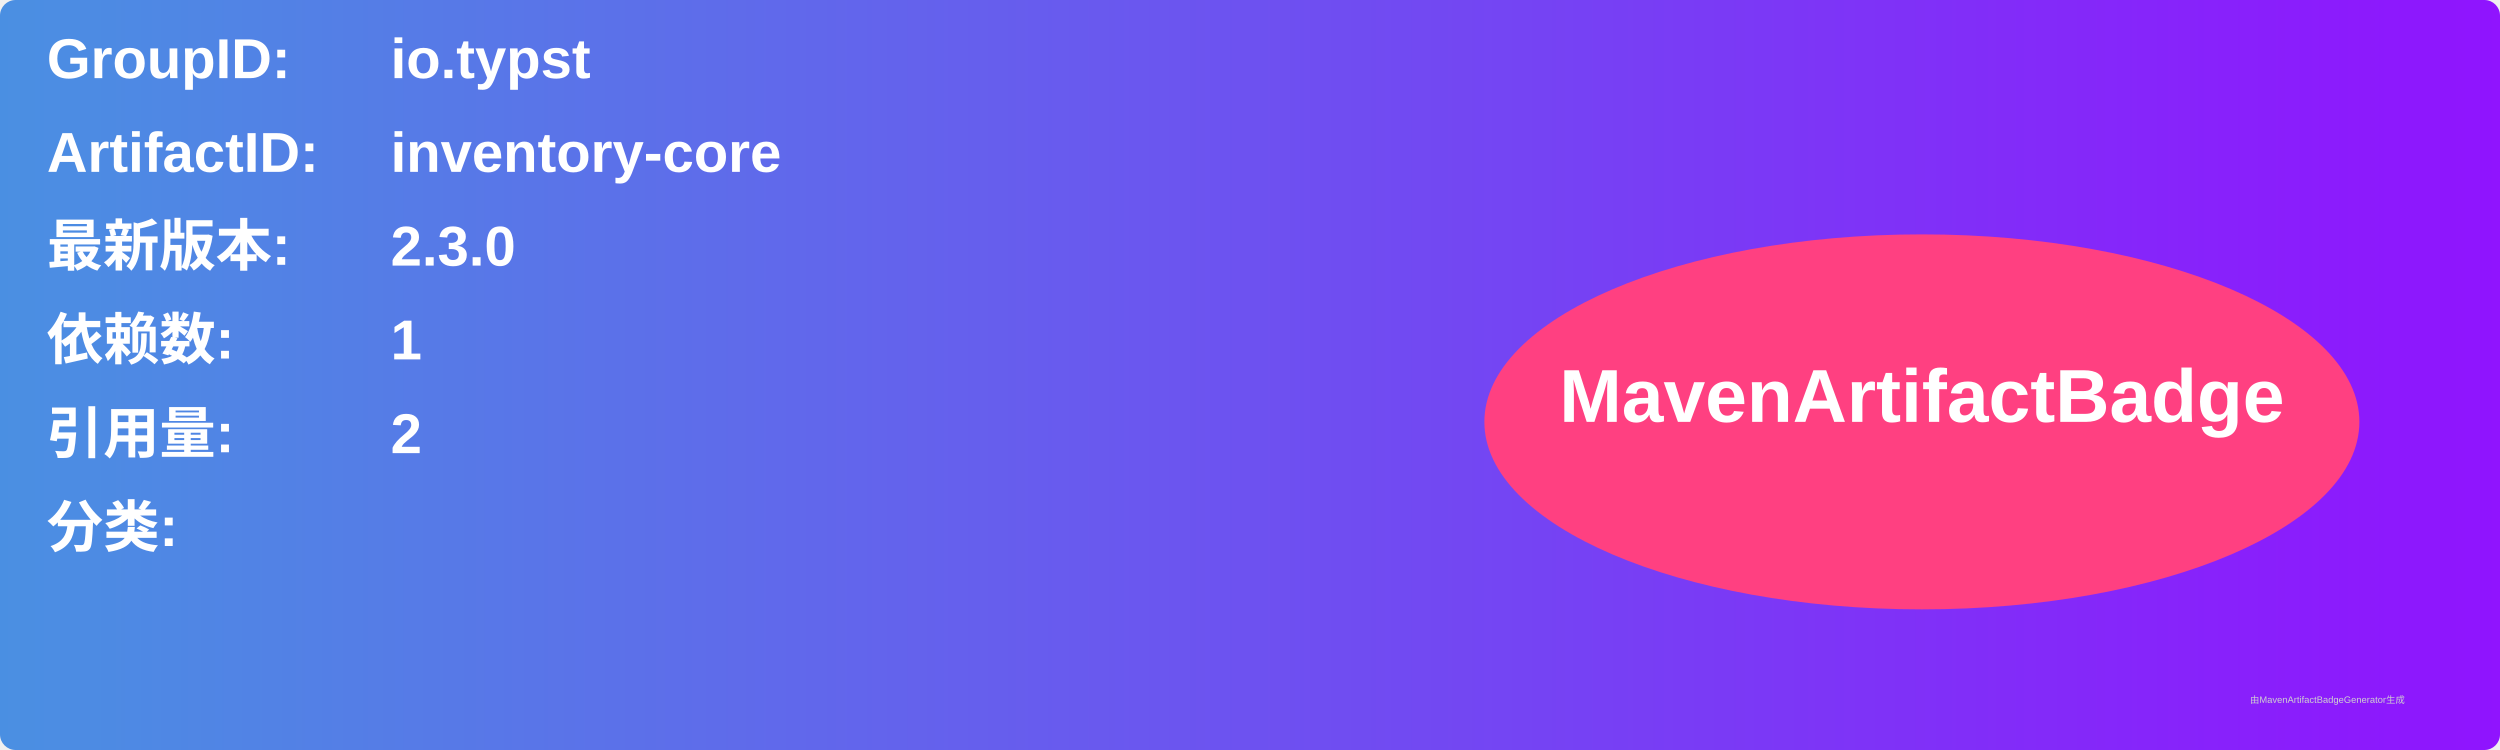
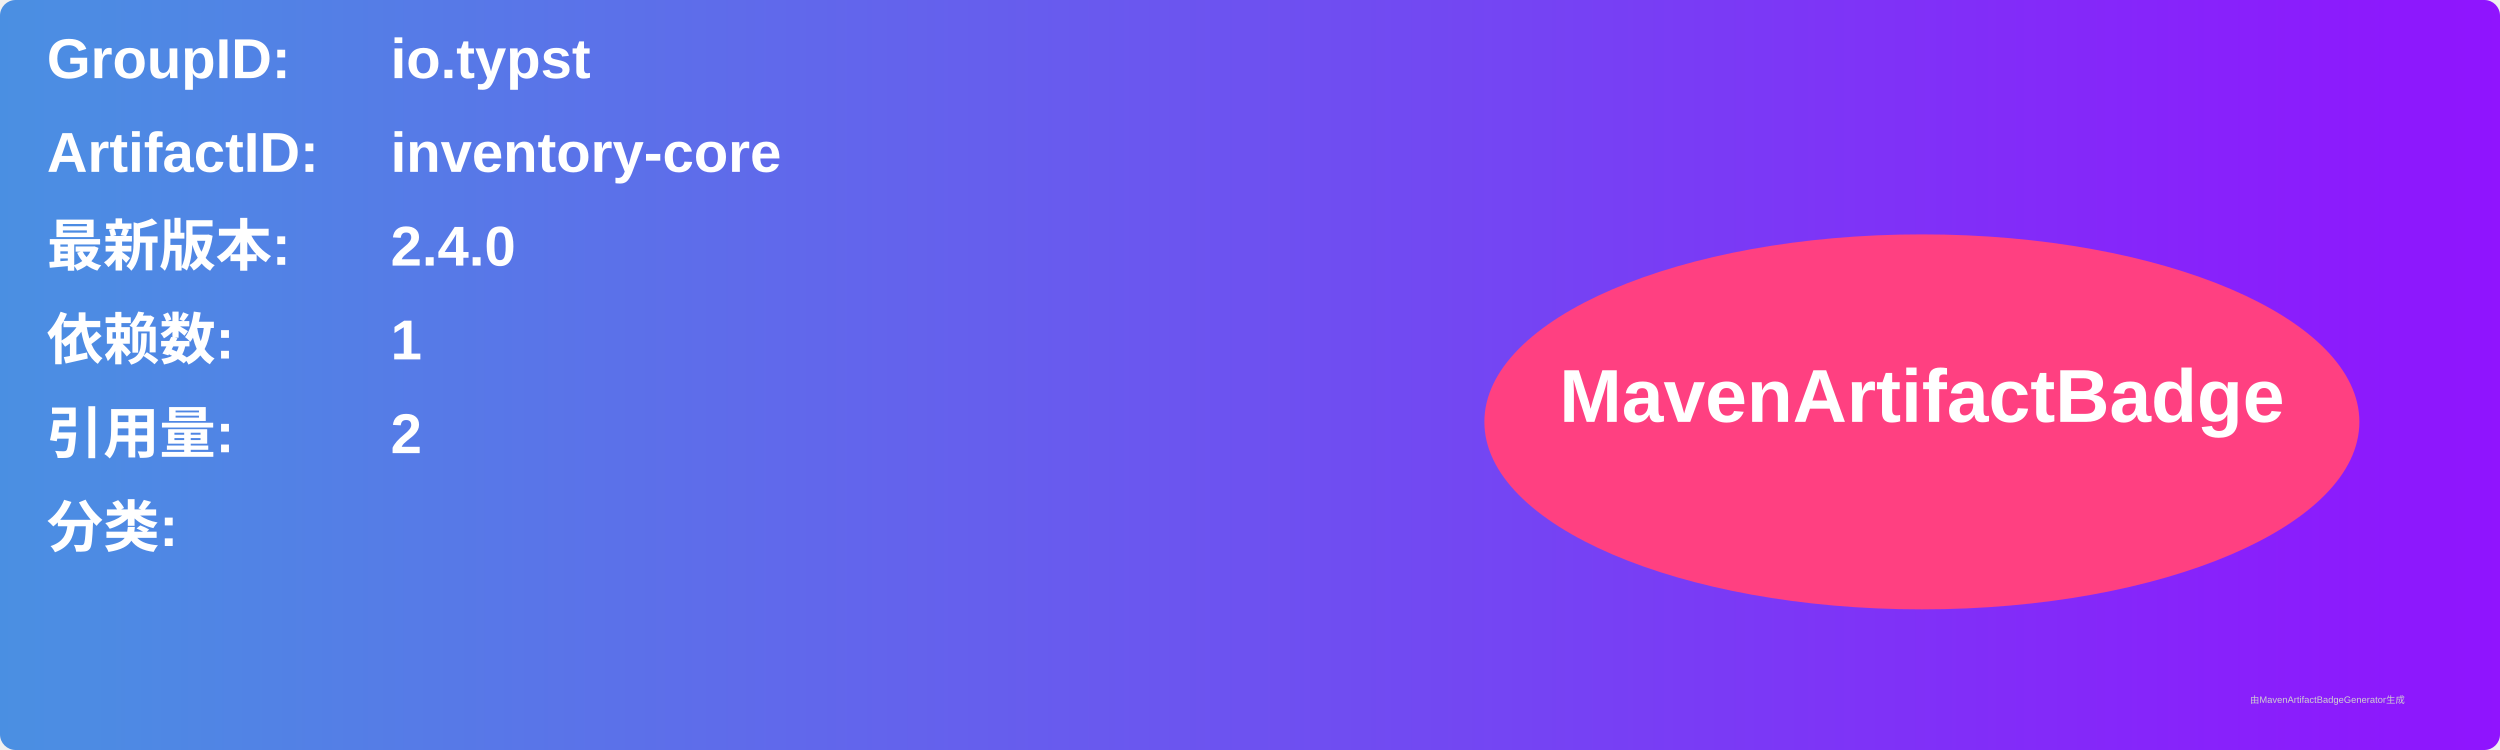
<svg xmlns="http://www.w3.org/2000/svg" width="800" height="240" viewBox="0 0 800 240">
  <linearGradient id="grad" x1="0%" y1="0%" x2="100%" y2="0%">
    <stop offset="0%" stop-color="#4a90e2" />
    <stop offset="100%" stop-color="#9013fe" />
  </linearGradient>
  <rect width="100%" height="100%" rx="5" ry="5" fill="url(#grad)" />
  <g transform="translate(15, 15)">
    <text x="0" y="10" font-family="Arial" font-size="18" fill="white" font-weight="bold" width="260">GroupID:</text>
    <text x="110" y="10" font-family="Arial" font-size="18" fill="white" font-weight="bold" width="460">io.typst</text>
    <text x="0" y="40" font-family="Arial" font-size="18" fill="white" font-weight="bold" width="260">ArtifactID:</text>
    <text x="110" y="40" font-family="Arial" font-size="18" fill="white" font-weight="bold" width="460">inventory-core</text>
    <text x="0" y="70" font-family="Arial" font-size="18" fill="white" font-weight="bold">最新版本:</text>
    <text x="110" y="70" font-family="Arial" font-size="18" fill="white" font-weight="bold">
-       <tspan font-weight="bold">2.3.0</tspan>
+       <tspan font-weight="bold">2.4.0</tspan>
    </text>
    <text x="0" y="100" font-family="Arial" font-size="18" fill="white" font-weight="bold">依赖数: </text>
    <text x="110" y="100" font-family="Arial" font-size="18" fill="white">
      <tspan font-weight="bold">1</tspan>
    </text>
    <text x="0" y="130" font-family="Arial" font-size="18" fill="white" font-weight="bold">引用量: </text>
    <text x="110" y="130" font-family="Arial" font-size="18" fill="white">
      <tspan font-weight="bold">2</tspan>
    </text>
    <text x="0" y="160" font-family="Arial" font-size="18" fill="white" font-weight="bold">分类:</text>
    <text x="10" y="190" font-family="Arial" font-size="10" fill="white">
      <tspan font-weight="bold" />
    </text>
    <ellipse cx="600" cy="120" rx="140" ry="60" fill="#ff4081" />
    <text x="600" y="120" text-anchor="middle" font-family="Arial" font-size="24" fill="white" font-weight="bold">MavenArtifactBadge</text>
  </g>
  <text x="720" y="225" font-family="Arial" font-size="3" fill="#d0d0d0">由MavenArtifactBadgeGenerator生成</text>
</svg>
